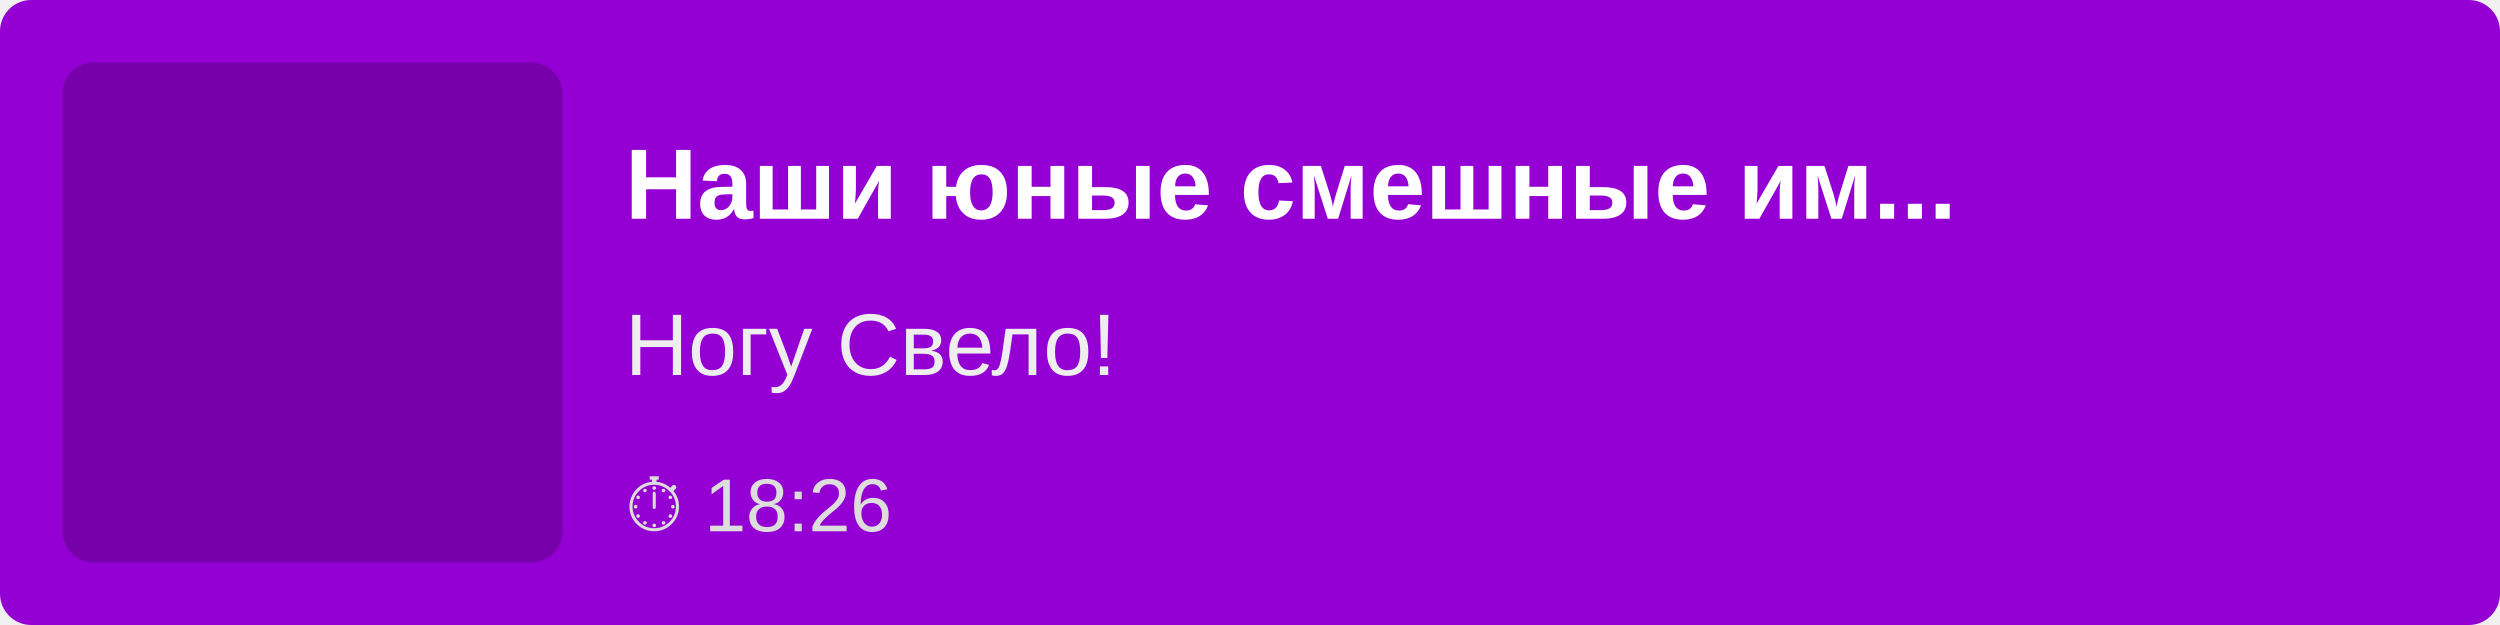
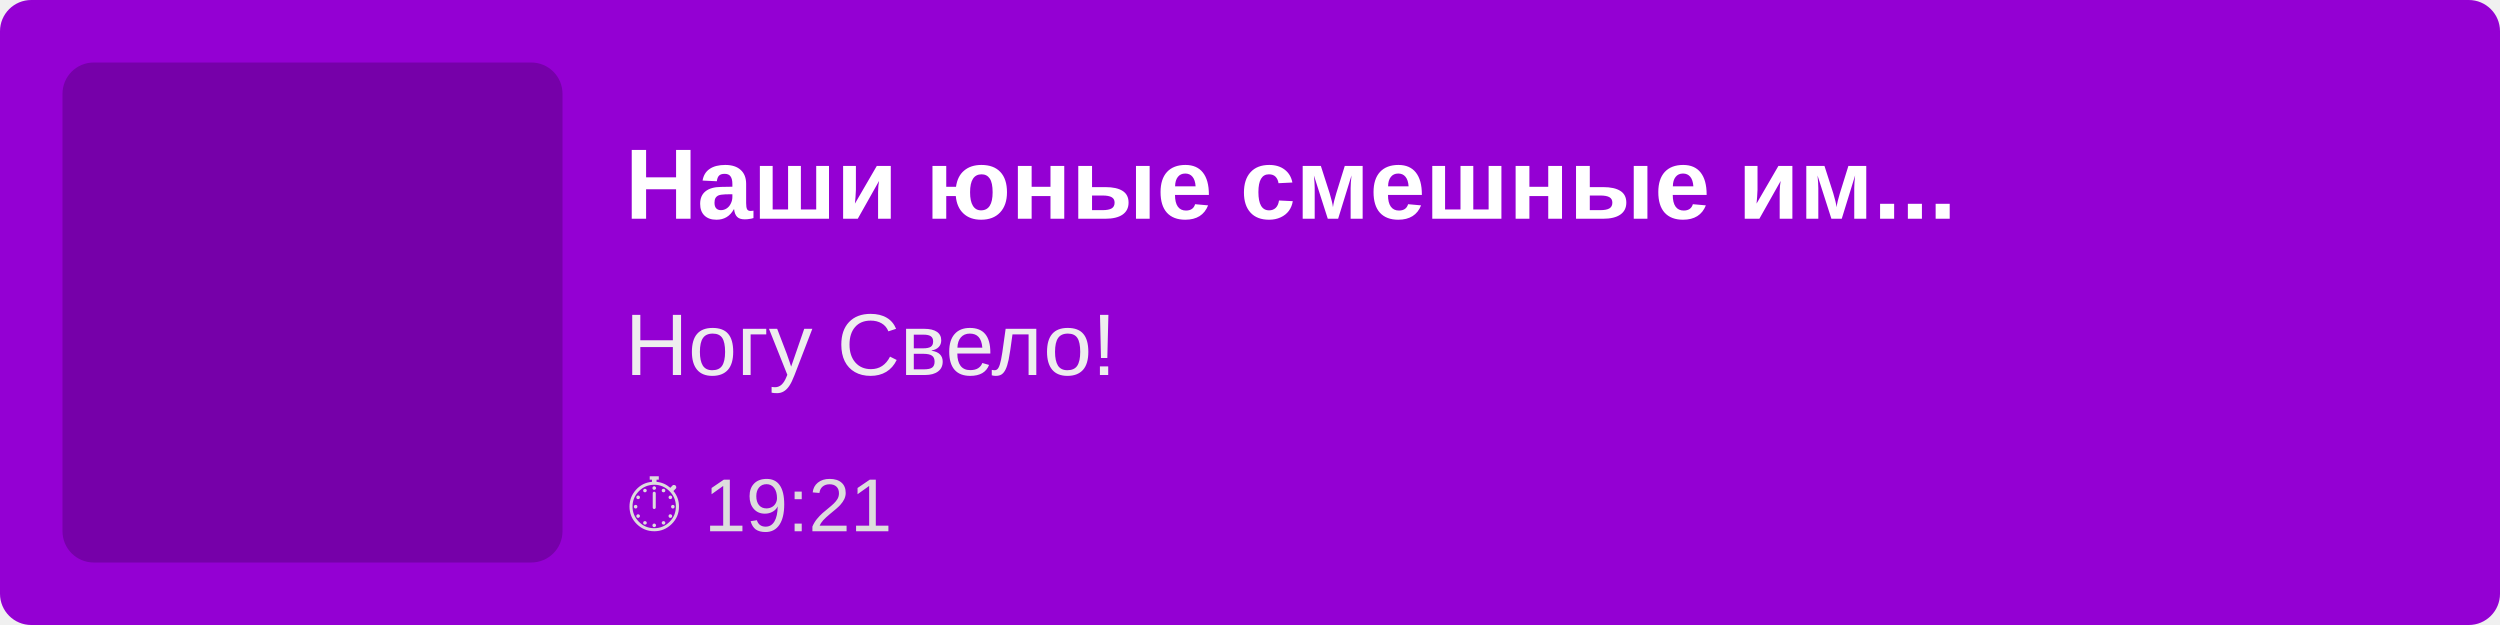
<svg xmlns="http://www.w3.org/2000/svg" width="400" height="100">
  <rect width="100%" height="100%" fill="#9400D3" rx="5" />
  <rect x="10" y="10" width="80" height="80" fill="rgba(0,0,0,0.2)" rx="5" />
  <text x="100" y="35" font-family="Arial, sans-serif" font-size="16" fill="white" font-weight="bold">
        Наши юные смешные им...
    </text>
  <text x="100" y="60" font-family="Arial, sans-serif" font-size="14" fill="#EEE">
        Ногу Свело!
    </text>
  <text x="100" y="85" font-family="Arial, sans-serif" font-size="12" fill="#DDD">
-         ⏱ 18:26
+         ⏱ 19:21
    </text>
</svg>
